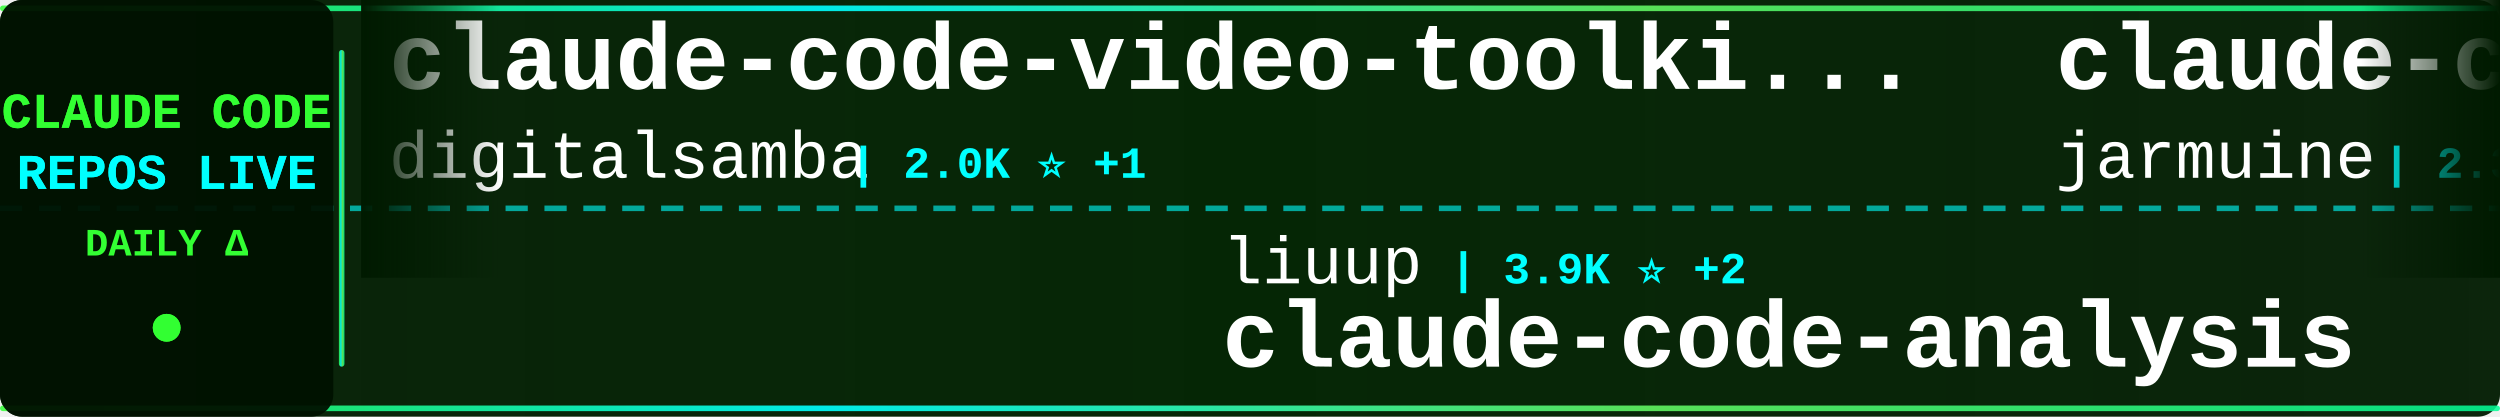
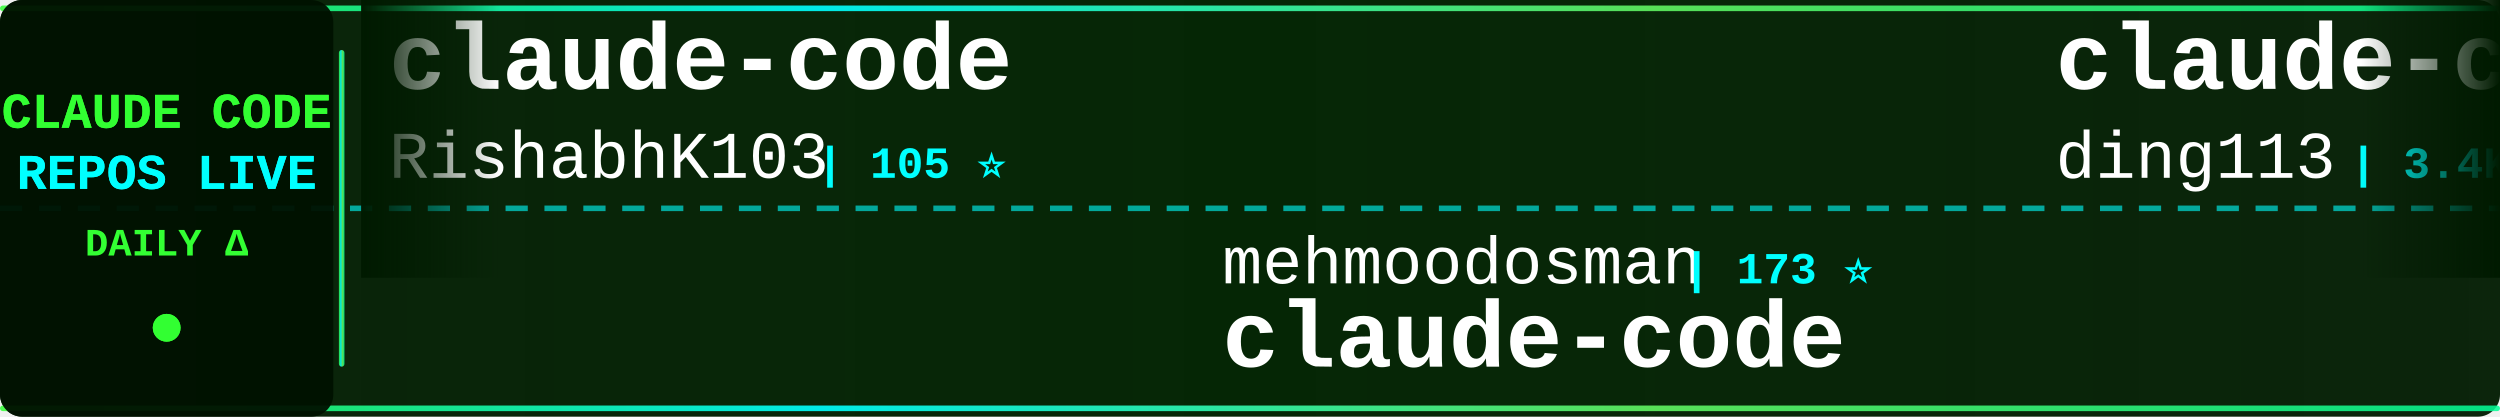
<svg xmlns="http://www.w3.org/2000/svg" width="900" height="150">
  <defs>
    <linearGradient id="tickerBg" x1="0%" y1="0%" x2="100%" y2="0%">
      <stop offset="0%" style="stop-color:#001a00;stop-opacity:0.95" />
      <stop offset="50%" style="stop-color:#002200;stop-opacity:0.98" />
      <stop offset="100%" style="stop-color:#001a00;stop-opacity:0.95" />
    </linearGradient>
    <linearGradient id="borderGrad" x1="0%" y1="0%" x2="100%" y2="0%">
      <stop offset="0%" style="stop-color:#33ff33;stop-opacity:0.85">
        <animate attributeName="stop-opacity" values="0.85;1;0.85" dur="2s" repeatCount="indefinite" />
      </stop>
      <stop offset="33%" style="stop-color:#00ffff;stop-opacity:0.9">
        <animate attributeName="stop-opacity" values="0.9;1;0.9" dur="2.2s" repeatCount="indefinite" />
      </stop>
      <stop offset="66%" style="stop-color:#66ff66;stop-opacity:0.85">
        <animate attributeName="stop-opacity" values="0.85;1;0.85" dur="1.8s" repeatCount="indefinite" />
      </stop>
      <stop offset="100%" style="stop-color:#00ff99;stop-opacity:0.85">
        <animate attributeName="stop-opacity" values="0.85;1;0.85" dur="2s" repeatCount="indefinite" />
      </stop>
    </linearGradient>
    <filter id="textGlow">
      <feGaussianBlur stdDeviation="0.1" result="coloredBlur" />
      <feMerge>
        <feMergeNode in="coloredBlur" />
        <feMergeNode in="SourceGraphic" />
      </feMerge>
    </filter>
    <filter id="metricGlow">
      <feGaussianBlur stdDeviation="0.2" result="coloredBlur" />
      <feMerge>
        <feMergeNode in="coloredBlur" />
        <feMergeNode in="SourceGraphic" />
      </feMerge>
    </filter>
    <linearGradient id="leftFade" x1="0%" y1="0%" x2="100%" y2="0%">
      <stop offset="0%" style="stop-color:#001a00;stop-opacity:1" />
      <stop offset="100%" style="stop-color:#001a00;stop-opacity:0" />
    </linearGradient>
    <linearGradient id="rightFade" x1="0%" y1="0%" x2="100%" y2="0%">
      <stop offset="0%" style="stop-color:#001a00;stop-opacity:0" />
      <stop offset="100%" style="stop-color:#001a00;stop-opacity:1" />
    </linearGradient>
  </defs>
  <rect width="900" height="150" fill="url(#tickerBg)" rx="8" />
  <rect x="0" y="2" width="900" height="2" fill="url(#borderGrad)" rx="1" />
  <rect x="0" y="146" width="900" height="2" fill="url(#borderGrad)" rx="1" />
  <line x1="0" y1="75" x2="900" y2="75" stroke="#00ffff" stroke-width="2" stroke-dasharray="8 6" opacity="0.6" />
  <rect x="0" y="0" width="120" height="150" fill="#001100" opacity="0.95" rx="8" />
  <text x="60" y="46" font-family="'Courier New', monospace" font-size="18" font-weight="bold" fill="#33ff33" text-anchor="middle" filter="url(#textGlow)">
    CLAUDE CODE
  </text>
  <text x="60" y="68" font-family="'Courier New', monospace" font-size="18" font-weight="bold" fill="#00ffff" text-anchor="middle" filter="url(#textGlow)">
    REPOS LIVE
  </text>
  <text x="60" y="92" font-family="'Courier New', monospace" font-size="14" font-weight="bold" fill="#33ff33" text-anchor="middle">
    DAILY Δ
  </text>
  <circle cx="60" cy="118" r="5" fill="#33ff33" filter="url(#metricGlow)">
    <animate attributeName="r" values="4;6;4" dur="1.5s" repeatCount="indefinite" />
    <animate attributeName="opacity" values="0.6;1;0.6" dur="1.5s" repeatCount="indefinite" />
  </circle>
  <rect x="122" y="18" width="2" height="114" fill="url(#borderGrad)" rx="1" />
  <clipPath id="tickerClip">
    <rect x="130" y="0" width="770" height="150" />
  </clipPath>
  <g clip-path="url(#tickerClip)">
    <g id="tickerItems">
      <animateTransform attributeName="transform" attributeType="XML" type="translate" from="0 0" to="-3000 0" dur="54s" repeatCount="indefinite" />
      <g transform="translate(0, 0)">
-         <text x="140" y="32" font-family="'Courier New', monospace" font-size="34" font-weight="bold" fill="#ffffff">claude-code-video-toolki...</text>
-         <text x="140" y="64" font-family="'Courier New', monospace" font-size="24" font-weight="normal" fill="#ffffff" opacity="1.0">digitalsamba</text>
-         <text x="306" y="64" font-family="'Courier New', monospace" font-size="16" font-weight="bold" fill="#00ffff"> | 2.0K ⭐ +1</text>
+         <text x="140" y="32" font-family="'Courier New', monospace" font-size="34" font-weight="bold" fill="#ffffff">claude-code</text>
+         <text x="140" y="64" font-family="'Courier New', monospace" font-size="24" font-weight="normal" fill="#ffffff" opacity="1.0">RishabhK103</text>
+         <text x="294" y="64" font-family="'Courier New', monospace" font-size="16" font-weight="bold" fill="#00ffff"> | 105 ⭐</text>
      </g>
      <g transform="translate(300, 0)">
-         <text x="140" y="102" font-family="'Courier New', monospace" font-size="24" font-weight="normal" fill="#ffffff" opacity="1.0">liuup</text>
-         <text x="222" y="102" font-family="'Courier New', monospace" font-size="16" font-weight="bold" fill="#00ffff"> | 3.9K ⭐ +2</text>
-         <text x="140" y="132" font-family="'Courier New', monospace" font-size="34" font-weight="bold" fill="#ffffff">claude-code-analysis</text>
+         <text x="140" y="102" font-family="'Courier New', monospace" font-size="24" font-weight="normal" fill="#ffffff" opacity="1.0">mehmoodosman</text>
+         <text x="306" y="102" font-family="'Courier New', monospace" font-size="16" font-weight="bold" fill="#00ffff"> | 173 ⭐</text>
+         <text x="140" y="132" font-family="'Courier New', monospace" font-size="34" font-weight="bold" fill="#ffffff">claude-code</text>
      </g>
      <g transform="translate(600, 0)">
-         <text x="140" y="32" font-family="'Courier New', monospace" font-size="34" font-weight="bold" fill="#ffffff">claude-code</text>
-         <text x="140" y="64" font-family="'Courier New', monospace" font-size="24" font-weight="normal" fill="#ffffff" opacity="1.0">jarmuine</text>
-         <text x="258" y="64" font-family="'Courier New', monospace" font-size="16" font-weight="bold" fill="#00ffff"> | 2.3K ⭐</text>
+         <text x="140" y="32" font-family="'Courier New', monospace" font-size="34" font-weight="bold" fill="#ffffff">claude-code-hub</text>
+         <text x="140" y="64" font-family="'Courier New', monospace" font-size="24" font-weight="normal" fill="#ffffff" opacity="1.0">ding113</text>
+         <text x="246" y="64" font-family="'Courier New', monospace" font-size="16" font-weight="bold" fill="#00ffff"> | 3.4K ⭐ +1</text>
      </g>
      <g transform="translate(900, 0)">
-         <text x="140" y="102" font-family="'Courier New', monospace" font-size="24" font-weight="normal" fill="#ffffff" opacity="1.0">fazxes</text>
-         <text x="234" y="102" font-family="'Courier New', monospace" font-size="16" font-weight="bold" fill="#00ffff"> | 234 ⭐</text>
-         <text x="140" y="132" font-family="'Courier New', monospace" font-size="34" font-weight="bold" fill="#ffffff">Claude-code</text>
+         <text x="140" y="102" font-family="'Courier New', monospace" font-size="24" font-weight="normal" fill="#ffffff" opacity="1.0">hangsman</text>
+         <text x="258" y="102" font-family="'Courier New', monospace" font-size="16" font-weight="bold" fill="#00ffff"> | 792 ⭐</text>
+         <text x="140" y="132" font-family="'Courier New', monospace" font-size="34" font-weight="bold" fill="#ffffff">claude-code-source</text>
      </g>
      <g transform="translate(1200, 0)">
-         <text x="140" y="32" font-family="'Courier New', monospace" font-size="34" font-weight="bold" fill="#ffffff">awesome-claude-code-tool...</text>
-         <text x="140" y="64" font-family="'Courier New', monospace" font-size="24" font-weight="normal" fill="#ffffff" opacity="1.0">rohitg00</text>
-         <text x="258" y="64" font-family="'Courier New', monospace" font-size="16" font-weight="bold" fill="#00ffff"> | 2.6K ⭐ +1</text>
+         <text x="140" y="32" font-family="'Courier New', monospace" font-size="34" font-weight="bold" fill="#ffffff">free-claude-code</text>
+         <text x="140" y="64" font-family="'Courier New', monospace" font-size="24" font-weight="normal" fill="#ffffff" opacity="1.0">Alishahryar1</text>
+         <text x="306" y="64" font-family="'Courier New', monospace" font-size="16" font-weight="bold" fill="#00ffff"> | 53.2K ⭐ +66</text>
      </g>
      <g transform="translate(1500, 0)">
-         <text x="140" y="102" font-family="'Courier New', monospace" font-size="24" font-weight="normal" fill="#ffffff" opacity="1.0">jqueryscript</text>
-         <text x="306" y="102" font-family="'Courier New', monospace" font-size="16" font-weight="bold" fill="#00ffff"> | 508 ⭐</text>
-         <text x="140" y="132" font-family="'Courier New', monospace" font-size="34" font-weight="bold" fill="#ffffff">awesome-claude-code</text>
+         <text x="140" y="102" font-family="'Courier New', monospace" font-size="24" font-weight="normal" fill="#ffffff" opacity="1.0">alex000kim</text>
+         <text x="282" y="102" font-family="'Courier New', monospace" font-size="16" font-weight="bold" fill="#00ffff"> | 233 ⭐</text>
+         <text x="140" y="132" font-family="'Courier New', monospace" font-size="34" font-weight="bold" fill="#ffffff">claude-code</text>
      </g>
      <g transform="translate(1800, 0)">
-         <text x="140" y="32" font-family="'Courier New', monospace" font-size="34" font-weight="bold" fill="#ffffff">claude-code</text>
-         <text x="140" y="64" font-family="'Courier New', monospace" font-size="24" font-weight="normal" fill="#ffffff" opacity="1.0">T-Lab-CUHKSZ</text>
-         <text x="306" y="64" font-family="'Courier New', monospace" font-size="16" font-weight="bold" fill="#00ffff"> | 328 ⭐</text>
+         <text x="140" y="32" font-family="'Courier New', monospace" font-size="34" font-weight="bold" fill="#ffffff">claude-code-local</text>
+         <text x="140" y="64" font-family="'Courier New', monospace" font-size="24" font-weight="normal" fill="#ffffff" opacity="1.0">nicedreamzapp</text>
+         <text x="318" y="64" font-family="'Courier New', monospace" font-size="16" font-weight="bold" fill="#00ffff"> | 3.3K ⭐</text>
      </g>
      <g transform="translate(2100, 0)">
-         <text x="140" y="102" font-family="'Courier New', monospace" font-size="24" font-weight="normal" fill="#ffffff" opacity="1.0">darcyegb</text>
-         <text x="258" y="102" font-family="'Courier New', monospace" font-size="16" font-weight="bold" fill="#00ffff"> | 760 ⭐</text>
-         <text x="140" y="132" font-family="'Courier New', monospace" font-size="34" font-weight="bold" fill="#ffffff">ClaudeCodeAgents</text>
+         <text x="140" y="102" font-family="'Courier New', monospace" font-size="24" font-weight="normal" fill="#ffffff" opacity="1.0">claude-code-best</text>
+         <text x="354" y="102" font-family="'Courier New', monospace" font-size="16" font-weight="bold" fill="#00ffff"> | 22.4K ⭐ +2</text>
+         <text x="140" y="132" font-family="'Courier New', monospace" font-size="34" font-weight="bold" fill="#ffffff">claude-code</text>
      </g>
      <g transform="translate(2400, 0)">
-         <text x="140" y="32" font-family="'Courier New', monospace" font-size="34" font-weight="bold" fill="#ffffff">ClaudeCode</text>
-         <text x="140" y="64" font-family="'Courier New', monospace" font-size="24" font-weight="normal" fill="#ffffff" opacity="1.0">guanshan</text>
-         <text x="258" y="64" font-family="'Courier New', monospace" font-size="16" font-weight="bold" fill="#00ffff"> | 61 ⭐</text>
+         <text x="140" y="32" font-family="'Courier New', monospace" font-size="34" font-weight="bold" fill="#ffffff">Claude-code</text>
+         <text x="140" y="64" font-family="'Courier New', monospace" font-size="24" font-weight="normal" fill="#ffffff" opacity="1.0">fazxes</text>
+         <text x="234" y="64" font-family="'Courier New', monospace" font-size="16" font-weight="bold" fill="#00ffff"> | 236 ⭐ +2</text>
      </g>
      <g transform="translate(2700, 0)">
-         <text x="140" y="102" font-family="'Courier New', monospace" font-size="24" font-weight="normal" fill="#ffffff" opacity="1.0">disler</text>
-         <text x="234" y="102" font-family="'Courier New', monospace" font-size="16" font-weight="bold" fill="#00ffff"> | 3.9K ⭐</text>
-         <text x="140" y="132" font-family="'Courier New', monospace" font-size="34" font-weight="bold" fill="#ffffff">claude-code-hooks-master...</text>
+         <text x="140" y="102" font-family="'Courier New', monospace" font-size="24" font-weight="normal" fill="#ffffff" opacity="1.0">frankbria</text>
+         <text x="270" y="102" font-family="'Courier New', monospace" font-size="16" font-weight="bold" fill="#00ffff"> | 9.6K ⭐ +1</text>
+         <text x="140" y="132" font-family="'Courier New', monospace" font-size="34" font-weight="bold" fill="#ffffff">ralph-claude-code</text>
      </g>
      <g transform="translate(3000, 0)">
-         <text x="140" y="32" font-family="'Courier New', monospace" font-size="34" font-weight="bold" fill="#ffffff">claude-code-video-toolki...</text>
-         <text x="140" y="64" font-family="'Courier New', monospace" font-size="24" font-weight="normal" fill="#ffffff" opacity="1.0">digitalsamba</text>
-         <text x="306" y="64" font-family="'Courier New', monospace" font-size="16" font-weight="bold" fill="#00ffff"> | 2.0K ⭐ +1</text>
+         <text x="140" y="32" font-family="'Courier New', monospace" font-size="34" font-weight="bold" fill="#ffffff">claude-code</text>
+         <text x="140" y="64" font-family="'Courier New', monospace" font-size="24" font-weight="normal" fill="#ffffff" opacity="1.0">RishabhK103</text>
+         <text x="294" y="64" font-family="'Courier New', monospace" font-size="16" font-weight="bold" fill="#00ffff"> | 105 ⭐</text>
      </g>
      <g transform="translate(3300, 0)">
-         <text x="140" y="102" font-family="'Courier New', monospace" font-size="24" font-weight="normal" fill="#ffffff" opacity="1.0">liuup</text>
-         <text x="222" y="102" font-family="'Courier New', monospace" font-size="16" font-weight="bold" fill="#00ffff"> | 3.9K ⭐ +2</text>
-         <text x="140" y="132" font-family="'Courier New', monospace" font-size="34" font-weight="bold" fill="#ffffff">claude-code-analysis</text>
+         <text x="140" y="102" font-family="'Courier New', monospace" font-size="24" font-weight="normal" fill="#ffffff" opacity="1.0">mehmoodosman</text>
+         <text x="306" y="102" font-family="'Courier New', monospace" font-size="16" font-weight="bold" fill="#00ffff"> | 173 ⭐</text>
+         <text x="140" y="132" font-family="'Courier New', monospace" font-size="34" font-weight="bold" fill="#ffffff">claude-code</text>
      </g>
      <g transform="translate(3600, 0)">
-         <text x="140" y="32" font-family="'Courier New', monospace" font-size="34" font-weight="bold" fill="#ffffff">claude-code</text>
-         <text x="140" y="64" font-family="'Courier New', monospace" font-size="24" font-weight="normal" fill="#ffffff" opacity="1.0">jarmuine</text>
-         <text x="258" y="64" font-family="'Courier New', monospace" font-size="16" font-weight="bold" fill="#00ffff"> | 2.3K ⭐</text>
+         <text x="140" y="32" font-family="'Courier New', monospace" font-size="34" font-weight="bold" fill="#ffffff">claude-code-hub</text>
+         <text x="140" y="64" font-family="'Courier New', monospace" font-size="24" font-weight="normal" fill="#ffffff" opacity="1.0">ding113</text>
+         <text x="246" y="64" font-family="'Courier New', monospace" font-size="16" font-weight="bold" fill="#00ffff"> | 3.4K ⭐ +1</text>
      </g>
      <g transform="translate(3900, 0)">
-         <text x="140" y="102" font-family="'Courier New', monospace" font-size="24" font-weight="normal" fill="#ffffff" opacity="1.0">fazxes</text>
-         <text x="234" y="102" font-family="'Courier New', monospace" font-size="16" font-weight="bold" fill="#00ffff"> | 234 ⭐</text>
-         <text x="140" y="132" font-family="'Courier New', monospace" font-size="34" font-weight="bold" fill="#ffffff">Claude-code</text>
+         <text x="140" y="102" font-family="'Courier New', monospace" font-size="24" font-weight="normal" fill="#ffffff" opacity="1.0">hangsman</text>
+         <text x="258" y="102" font-family="'Courier New', monospace" font-size="16" font-weight="bold" fill="#00ffff"> | 792 ⭐</text>
+         <text x="140" y="132" font-family="'Courier New', monospace" font-size="34" font-weight="bold" fill="#ffffff">claude-code-source</text>
      </g>
    </g>
  </g>
  <rect x="130" y="0" width="50" height="100" fill="url(#leftFade)" />
  <rect x="850" y="0" width="50" height="100" fill="url(#rightFade)" />
</svg>
